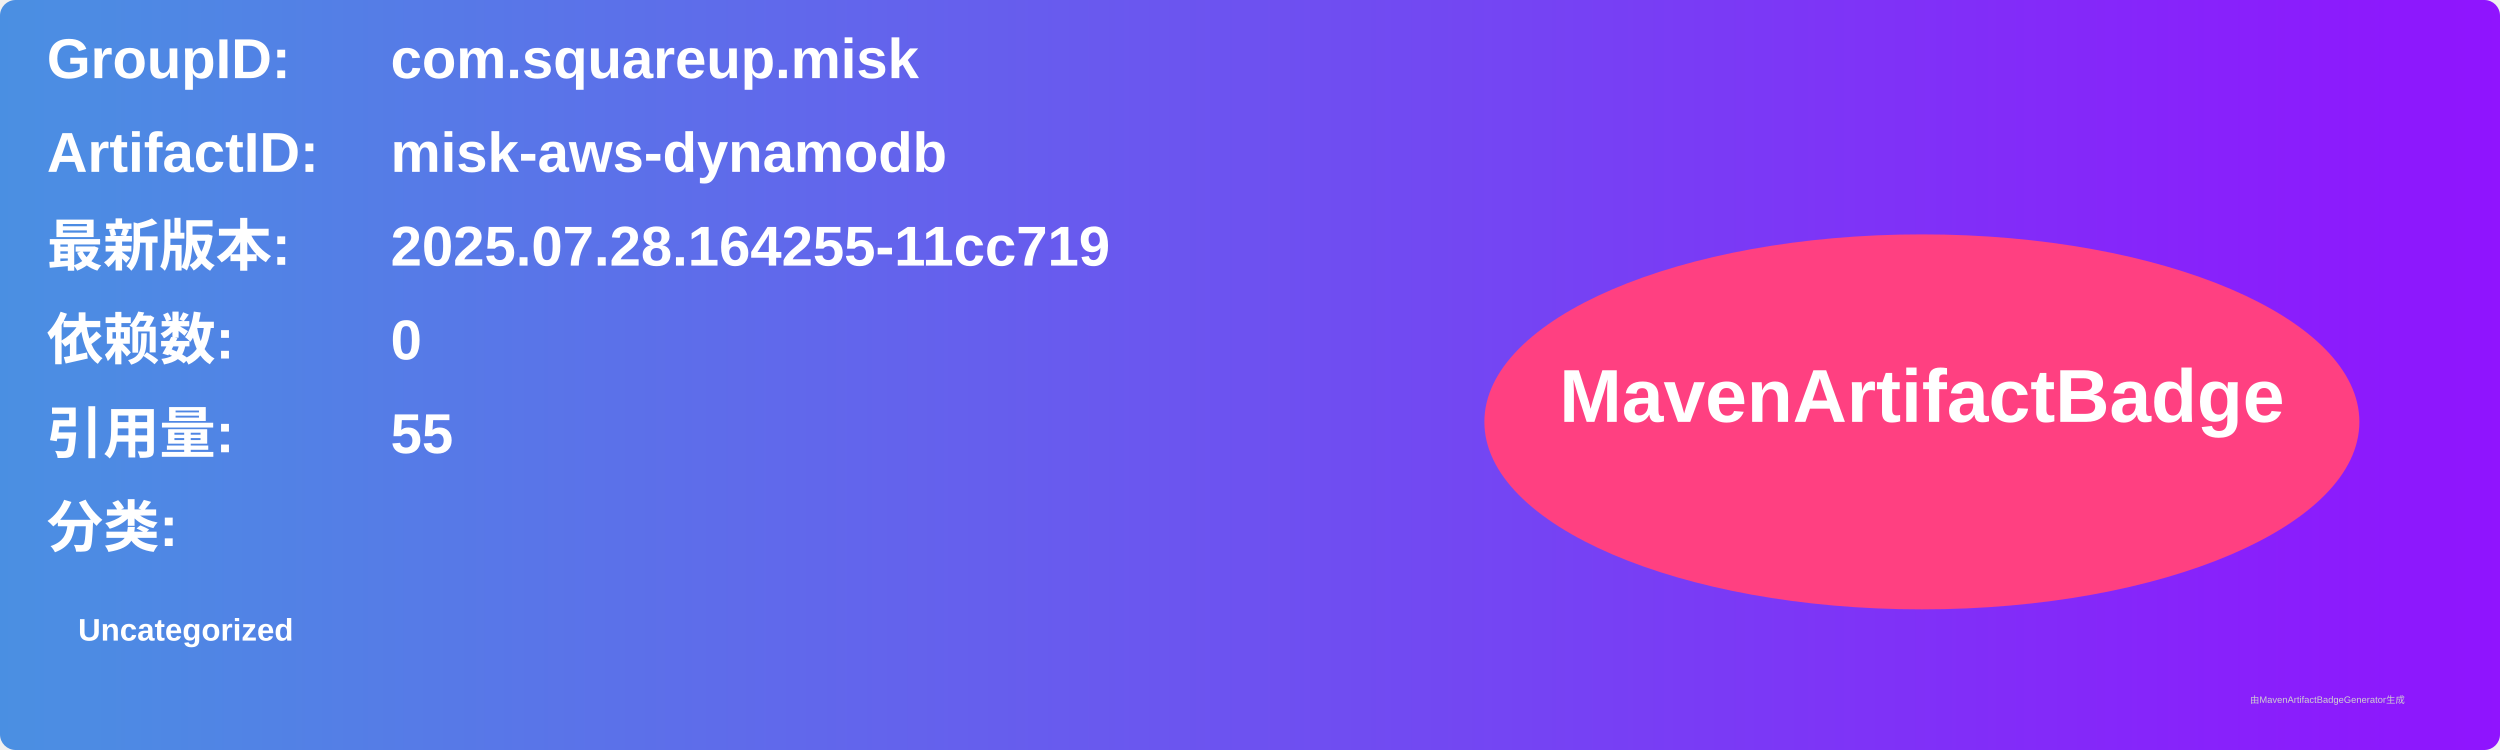
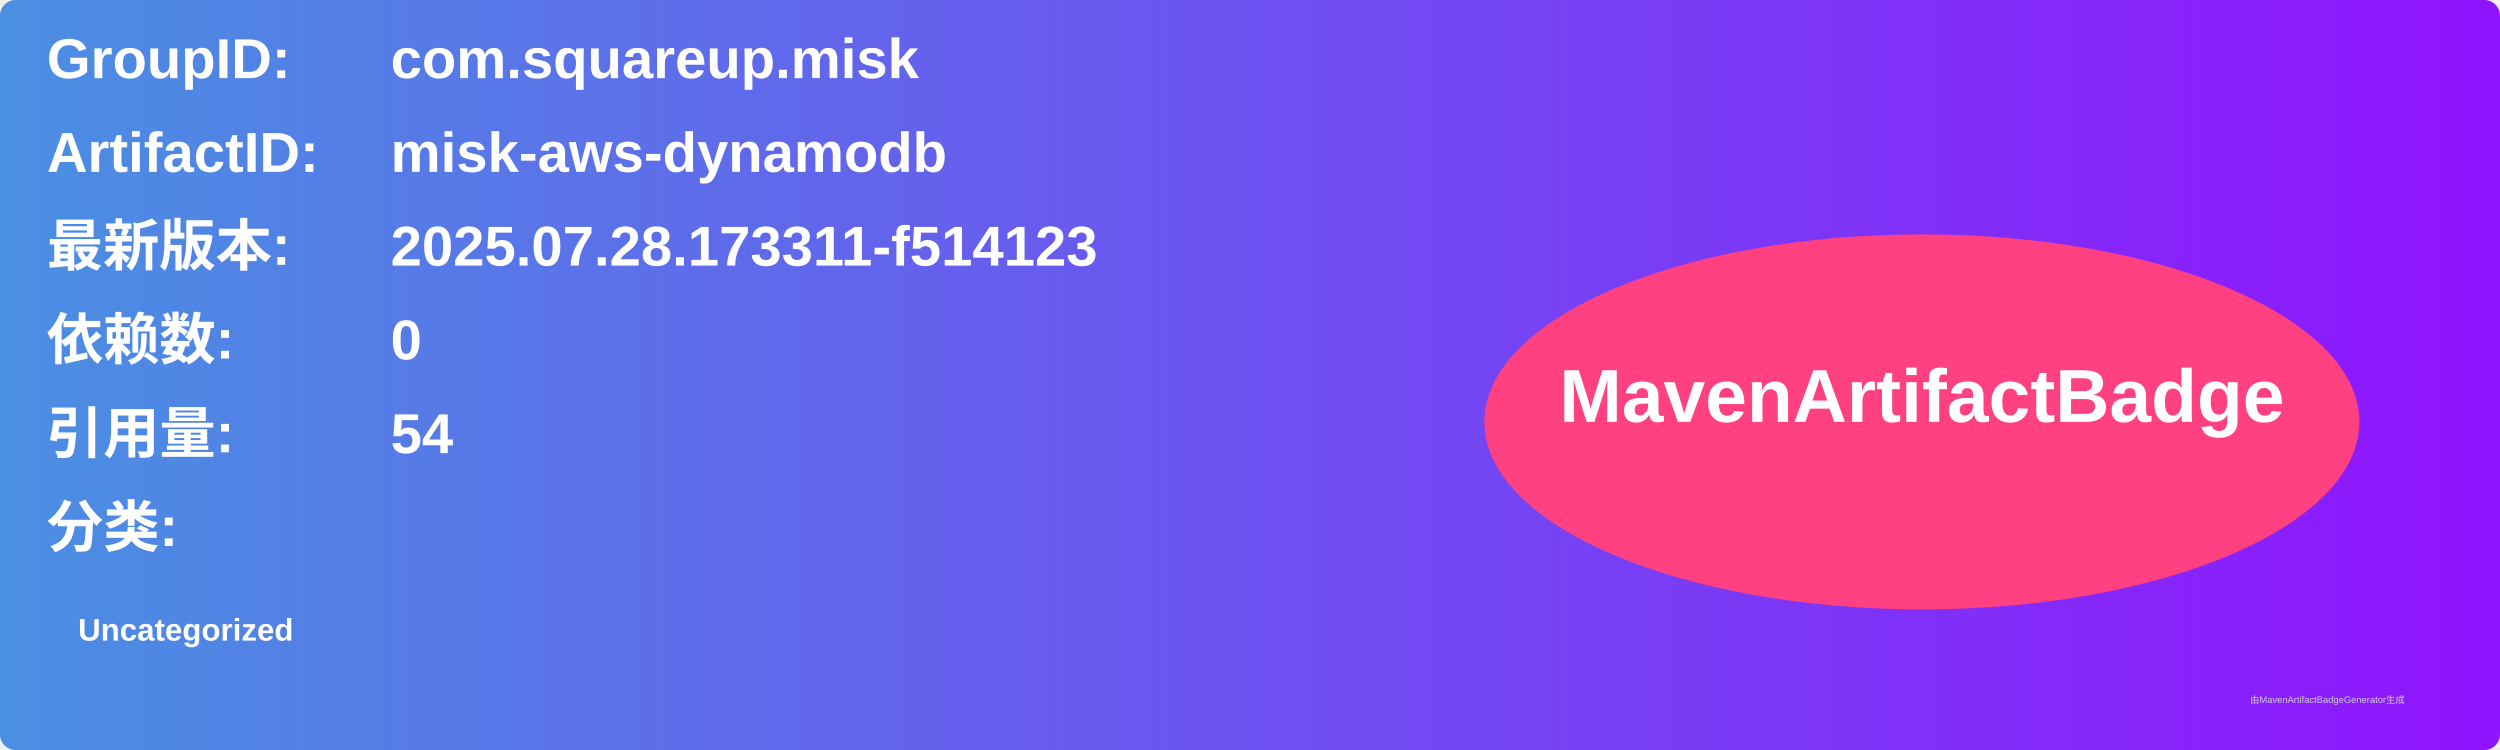
<svg xmlns="http://www.w3.org/2000/svg" width="800" height="240" viewBox="0 0 800 240">
  <linearGradient id="grad" x1="0%" y1="0%" x2="100%" y2="0%">
    <stop offset="0%" stop-color="#4a90e2" />
    <stop offset="100%" stop-color="#9013fe" />
  </linearGradient>
  <rect width="100%" height="100%" rx="5" ry="5" fill="url(#grad)" />
  <g transform="translate(15, 15)">
    <text x="0" y="10" font-family="Arial" font-size="18" fill="white" font-weight="bold" width="260">GroupID:</text>
    <text x="110" y="10" font-family="Arial" font-size="18" fill="white" font-weight="bold" width="460">com.squareup.misk</text>
    <text x="0" y="40" font-family="Arial" font-size="18" fill="white" font-weight="bold" width="260">ArtifactID:</text>
    <text x="110" y="40" font-family="Arial" font-size="18" fill="white" font-weight="bold" width="460">misk-aws-dynamodb</text>
    <text x="0" y="70" font-family="Arial" font-size="18" fill="white" font-weight="bold">最新版本:</text>
    <text x="110" y="70" font-family="Arial" font-size="18" fill="white" font-weight="bold">
-       <tspan font-weight="bold">2025.07.28.164255-11cc719</tspan>
+       <tspan font-weight="bold">2025.07.28.173311-f514123</tspan>
    </text>
    <text x="0" y="100" font-family="Arial" font-size="18" fill="white" font-weight="bold">依赖数: </text>
    <text x="110" y="100" font-family="Arial" font-size="18" fill="white">
      <tspan font-weight="bold">0</tspan>
    </text>
    <text x="0" y="130" font-family="Arial" font-size="18" fill="white" font-weight="bold">引用量: </text>
    <text x="110" y="130" font-family="Arial" font-size="18" fill="white">
-       <tspan font-weight="bold">55</tspan>
+       <tspan font-weight="bold">54</tspan>
    </text>
    <text x="0" y="160" font-family="Arial" font-size="18" fill="white" font-weight="bold">分类:</text>
    <text x="10" y="190" font-family="Arial" font-size="10" fill="white">
      <tspan font-weight="bold">Uncategorized</tspan>
    </text>
    <ellipse cx="600" cy="120" rx="140" ry="60" fill="#ff4081" />
    <text x="600" y="120" text-anchor="middle" font-family="Arial" font-size="24" fill="white" font-weight="bold">MavenArtifactBadge</text>
  </g>
  <text x="720" y="225" font-family="Arial" font-size="3" fill="#d0d0d0">由MavenArtifactBadgeGenerator生成</text>
</svg>
